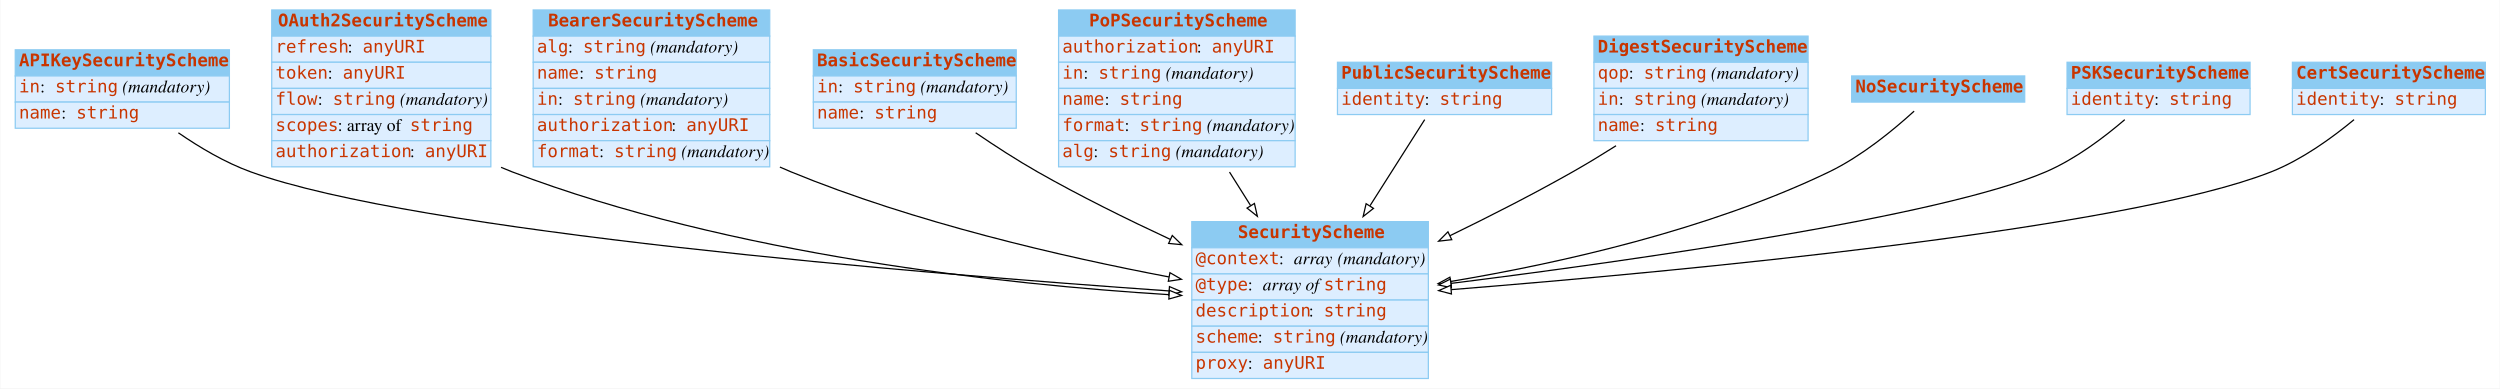
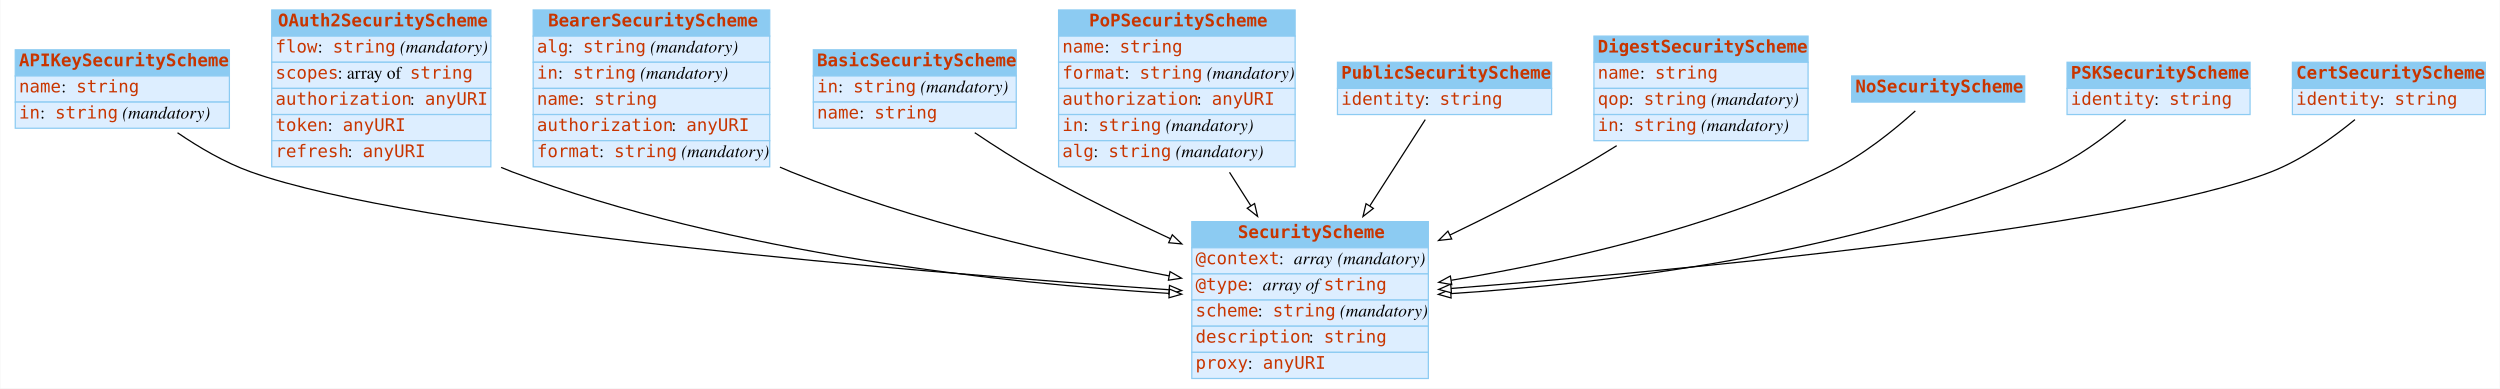
<svg xmlns="http://www.w3.org/2000/svg" width="2008pt" height="312pt" viewBox="0.00 0.00 2007.50 312.00">
  <g id="graph0" class="graph" transform="scale(1 1) rotate(0) translate(4 308)">
-     <polygon fill="#ffffff" stroke="transparent" points="-4,4 -4,-308 2003.5,-308 2003.5,4 -4,4" />
+     <polygon fill="white" stroke="none" points="-4,4 -4,-308 2003.5,-308 2003.5,4 -4,4" />
    <g id="node1" class="node">
-       <polygon fill="#8ccbf2" stroke="transparent" points="8,-247 8,-268 180,-268 180,-247 8,-247" />
+       <polygon fill="#8ccbf2" stroke="none" points="8,-247 8,-268 180,-268 180,-247 8,-247" />
      <polygon fill="none" stroke="#8ccbf2" points="8,-247 8,-268 180,-268 180,-247 8,-247" />
      <text text-anchor="start" x="11" y="-254.8" font-family="mono" font-weight="bold" font-size="14.00" fill="#c83500">APIKeySecurityScheme</text>
-       <polygon fill="#ddeeff" stroke="transparent" points="8,-226 8,-247 180,-247 180,-226 8,-226" />
+       <polygon fill="#ddeeff" stroke="none" points="8,-226 8,-247 180,-247 180,-226 8,-226" />
      <polygon fill="none" stroke="#8ccbf2" points="8,-226 8,-247 180,-247 180,-226 8,-226" />
-       <text text-anchor="start" x="11" y="-233.8" font-family="mono" font-size="14.00" fill="#c83500">in</text>
-       <text text-anchor="start" x="28" y="-233.8" font-family="Times,serif" font-size="14.00" fill="#000000"> : </text>
-       <text text-anchor="start" x="40" y="-233.8" font-family="mono" font-size="14.00" fill="#c83500">string</text>
-       <text text-anchor="start" x="90" y="-233.8" font-family="Times,serif" font-size="14.00" fill="#000000"> </text>
-       <text text-anchor="start" x="94" y="-233.8" font-family="Times,serif" font-style="italic" font-size="14.00" fill="#000000">(mandatory)</text>
-       <polygon fill="#ddeeff" stroke="transparent" points="8,-205 8,-226 180,-226 180,-205 8,-205" />
+       <text text-anchor="start" x="11" y="-233.8" font-family="mono" font-size="14.00" fill="#c83500">name</text>
+       <text text-anchor="start" x="45" y="-233.8" font-family="Times,serif" font-size="14.00"> : </text>
+       <text text-anchor="start" x="57" y="-233.8" font-family="mono" font-size="14.00" fill="#c83500">string</text>
+       <polygon fill="#ddeeff" stroke="none" points="8,-205 8,-226 180,-226 180,-205 8,-205" />
      <polygon fill="none" stroke="#8ccbf2" points="8,-205 8,-226 180,-226 180,-205 8,-205" />
-       <text text-anchor="start" x="11" y="-212.8" font-family="mono" font-size="14.00" fill="#c83500">name</text>
-       <text text-anchor="start" x="45" y="-212.8" font-family="Times,serif" font-size="14.00" fill="#000000"> : </text>
-       <text text-anchor="start" x="57" y="-212.8" font-family="mono" font-size="14.00" fill="#c83500">string</text>
+       <text text-anchor="start" x="11" y="-212.8" font-family="mono" font-size="14.00" fill="#c83500">in</text>
+       <text text-anchor="start" x="28" y="-212.8" font-family="Times,serif" font-size="14.00"> : </text>
+       <text text-anchor="start" x="40" y="-212.8" font-family="mono" font-size="14.00" fill="#c83500">string</text>
+       <text text-anchor="start" x="90" y="-212.8" font-family="Times,serif" font-size="14.00"> </text>
+       <text text-anchor="start" x="94" y="-212.8" font-family="Times,serif" font-style="italic" font-size="14.00">(mandatory)</text>
    </g>
    <g id="node3" class="node">
-       <polygon fill="#8ccbf2" stroke="transparent" points="953,-109 953,-130 1143,-130 1143,-109 953,-109" />
+       <polygon fill="#8ccbf2" stroke="none" points="953,-109 953,-130 1143,-130 1143,-109 953,-109" />
      <polygon fill="none" stroke="#8ccbf2" points="953,-109 953,-130 1143,-130 1143,-109 953,-109" />
      <text text-anchor="start" x="990" y="-116.8" font-family="mono" font-weight="bold" font-size="14.00" fill="#c83500">SecurityScheme</text>
-       <polygon fill="#ddeeff" stroke="transparent" points="953,-88 953,-109 1143,-109 1143,-88 953,-88" />
+       <polygon fill="#ddeeff" stroke="none" points="953,-88 953,-109 1143,-109 1143,-88 953,-88" />
      <polygon fill="none" stroke="#8ccbf2" points="953,-88 953,-109 1143,-109 1143,-88 953,-88" />
      <text text-anchor="start" x="956" y="-95.8" font-family="mono" font-size="14.00" fill="#c83500">@context</text>
-       <text text-anchor="start" x="1023" y="-95.8" font-family="Times,serif" font-size="14.00" fill="#000000"> : </text>
-       <text text-anchor="start" x="1035" y="-95.8" font-family="Times,serif" font-style="italic" font-size="14.00" fill="#000000">array</text>
-       <text text-anchor="start" x="1066" y="-95.8" font-family="Times,serif" font-size="14.00" fill="#000000"> </text>
-       <text text-anchor="start" x="1070" y="-95.8" font-family="Times,serif" font-style="italic" font-size="14.00" fill="#000000">(mandatory)</text>
-       <polygon fill="#ddeeff" stroke="transparent" points="953,-67 953,-88 1143,-88 1143,-67 953,-67" />
+       <text text-anchor="start" x="1023" y="-95.8" font-family="Times,serif" font-size="14.00"> : </text>
+       <text text-anchor="start" x="1035" y="-95.8" font-family="Times,serif" font-style="italic" font-size="14.00">array</text>
+       <text text-anchor="start" x="1066" y="-95.8" font-family="Times,serif" font-size="14.00"> </text>
+       <text text-anchor="start" x="1070" y="-95.8" font-family="Times,serif" font-style="italic" font-size="14.00">(mandatory)</text>
+       <polygon fill="#ddeeff" stroke="none" points="953,-67 953,-88 1143,-88 1143,-67 953,-67" />
      <polygon fill="none" stroke="#8ccbf2" points="953,-67 953,-88 1143,-88 1143,-67 953,-67" />
      <text text-anchor="start" x="956" y="-74.8" font-family="mono" font-size="14.00" fill="#c83500">@type</text>
-       <text text-anchor="start" x="998" y="-74.8" font-family="Times,serif" font-size="14.00" fill="#000000"> : </text>
-       <text text-anchor="start" x="1010" y="-74.8" font-family="Times,serif" font-style="italic" font-size="14.00" fill="#000000">array of </text>
+       <text text-anchor="start" x="998" y="-74.8" font-family="Times,serif" font-size="14.00"> : </text>
+       <text text-anchor="start" x="1010" y="-74.8" font-family="Times,serif" font-style="italic" font-size="14.00">array of </text>
      <text text-anchor="start" x="1059" y="-74.8" font-family="mono" font-size="14.00" fill="#c83500">string</text>
-       <polygon fill="#ddeeff" stroke="transparent" points="953,-46 953,-67 1143,-67 1143,-46 953,-46" />
+       <polygon fill="#ddeeff" stroke="none" points="953,-46 953,-67 1143,-67 1143,-46 953,-46" />
      <polygon fill="none" stroke="#8ccbf2" points="953,-46 953,-67 1143,-67 1143,-46 953,-46" />
-       <text text-anchor="start" x="956" y="-53.8" font-family="mono" font-size="14.00" fill="#c83500">description</text>
-       <text text-anchor="start" x="1047" y="-53.8" font-family="Times,serif" font-size="14.00" fill="#000000"> : </text>
-       <text text-anchor="start" x="1059" y="-53.8" font-family="mono" font-size="14.00" fill="#c83500">string</text>
-       <polygon fill="#ddeeff" stroke="transparent" points="953,-25 953,-46 1143,-46 1143,-25 953,-25" />
+       <text text-anchor="start" x="956" y="-53.8" font-family="mono" font-size="14.00" fill="#c83500">scheme</text>
+       <text text-anchor="start" x="1006" y="-53.8" font-family="Times,serif" font-size="14.00"> : </text>
+       <text text-anchor="start" x="1018" y="-53.8" font-family="mono" font-size="14.00" fill="#c83500">string</text>
+       <text text-anchor="start" x="1068" y="-53.8" font-family="Times,serif" font-size="14.00"> </text>
+       <text text-anchor="start" x="1072" y="-53.8" font-family="Times,serif" font-style="italic" font-size="14.00">(mandatory)</text>
+       <polygon fill="#ddeeff" stroke="none" points="953,-25 953,-46 1143,-46 1143,-25 953,-25" />
      <polygon fill="none" stroke="#8ccbf2" points="953,-25 953,-46 1143,-46 1143,-25 953,-25" />
-       <text text-anchor="start" x="956" y="-32.8" font-family="mono" font-size="14.00" fill="#c83500">scheme</text>
-       <text text-anchor="start" x="1006" y="-32.8" font-family="Times,serif" font-size="14.00" fill="#000000"> : </text>
-       <text text-anchor="start" x="1018" y="-32.8" font-family="mono" font-size="14.00" fill="#c83500">string</text>
-       <text text-anchor="start" x="1068" y="-32.8" font-family="Times,serif" font-size="14.00" fill="#000000"> </text>
-       <text text-anchor="start" x="1072" y="-32.8" font-family="Times,serif" font-style="italic" font-size="14.00" fill="#000000">(mandatory)</text>
-       <polygon fill="#ddeeff" stroke="transparent" points="953,-4 953,-25 1143,-25 1143,-4 953,-4" />
+       <text text-anchor="start" x="956" y="-32.8" font-family="mono" font-size="14.00" fill="#c83500">description</text>
+       <text text-anchor="start" x="1047" y="-32.8" font-family="Times,serif" font-size="14.00"> : </text>
+       <text text-anchor="start" x="1059" y="-32.8" font-family="mono" font-size="14.00" fill="#c83500">string</text>
+       <polygon fill="#ddeeff" stroke="none" points="953,-4 953,-25 1143,-25 1143,-4 953,-4" />
      <polygon fill="none" stroke="#8ccbf2" points="953,-4 953,-25 1143,-25 1143,-4 953,-4" />
      <text text-anchor="start" x="956" y="-11.8" font-family="mono" font-size="14.00" fill="#c83500">proxy</text>
-       <text text-anchor="start" x="998" y="-11.8" font-family="Times,serif" font-size="14.00" fill="#000000"> : </text>
+       <text text-anchor="start" x="998" y="-11.8" font-family="Times,serif" font-size="14.00"> : </text>
      <text text-anchor="start" x="1010" y="-11.8" font-family="mono" font-size="14.00" fill="#c83500">anyURI</text>
    </g>
-     <g id="edge8" class="edge">
-       <path fill="none" stroke="#000000" d="M139.028,-201.327C156.245,-189.459 176.65,-177.396 197,-170 330.012,-121.66 735.104,-88.296 934.579,-74.337" />
-       <polygon fill="#ffffff" stroke="#000000" points="935.062,-77.811 944.795,-73.626 934.576,-70.828 935.062,-77.811" />
+     <g id="edge6" class="edge">
+       <path fill="none" stroke="black" d="M138.333,-201.373C155.716,-189.517 176.411,-177.389 197,-170 330.186,-122.2 735.193,-89.125 934.613,-75.279" />
+       <polygon fill="white" stroke="black" points="935.091,-78.755 944.826,-74.575 934.609,-71.771 935.091,-78.755" />
    </g>
    <g id="node2" class="node">
-       <polygon fill="#8ccbf2" stroke="transparent" points="214,-279 214,-300 390,-300 390,-279 214,-279" />
+       <polygon fill="#8ccbf2" stroke="none" points="214,-279 214,-300 390,-300 390,-279 214,-279" />
      <polygon fill="none" stroke="#8ccbf2" points="214,-279 214,-300 390,-300 390,-279 214,-279" />
      <text text-anchor="start" x="219" y="-286.8" font-family="mono" font-weight="bold" font-size="14.00" fill="#c83500">OAuth2SecurityScheme</text>
-       <polygon fill="#ddeeff" stroke="transparent" points="214,-258 214,-279 390,-279 390,-258 214,-258" />
+       <polygon fill="#ddeeff" stroke="none" points="214,-258 214,-279 390,-279 390,-258 214,-258" />
      <polygon fill="none" stroke="#8ccbf2" points="214,-258 214,-279 390,-279 390,-258 214,-258" />
-       <text text-anchor="start" x="217" y="-265.8" font-family="mono" font-size="14.00" fill="#c83500">refresh</text>
-       <text text-anchor="start" x="275" y="-265.8" font-family="Times,serif" font-size="14.00" fill="#000000"> : </text>
-       <text text-anchor="start" x="287" y="-265.8" font-family="mono" font-size="14.00" fill="#c83500">anyURI</text>
-       <polygon fill="#ddeeff" stroke="transparent" points="214,-237 214,-258 390,-258 390,-237 214,-237" />
+       <text text-anchor="start" x="217" y="-265.8" font-family="mono" font-size="14.00" fill="#c83500">flow</text>
+       <text text-anchor="start" x="251" y="-265.8" font-family="Times,serif" font-size="14.00"> : </text>
+       <text text-anchor="start" x="263" y="-265.8" font-family="mono" font-size="14.00" fill="#c83500">string</text>
+       <text text-anchor="start" x="313" y="-265.8" font-family="Times,serif" font-size="14.00"> </text>
+       <text text-anchor="start" x="317" y="-265.8" font-family="Times,serif" font-style="italic" font-size="14.00">(mandatory)</text>
+       <polygon fill="#ddeeff" stroke="none" points="214,-237 214,-258 390,-258 390,-237 214,-237" />
      <polygon fill="none" stroke="#8ccbf2" points="214,-237 214,-258 390,-258 390,-237 214,-237" />
-       <text text-anchor="start" x="217" y="-244.8" font-family="mono" font-size="14.00" fill="#c83500">token</text>
-       <text text-anchor="start" x="259" y="-244.8" font-family="Times,serif" font-size="14.00" fill="#000000"> : </text>
-       <text text-anchor="start" x="271" y="-244.8" font-family="mono" font-size="14.00" fill="#c83500">anyURI</text>
-       <polygon fill="#ddeeff" stroke="transparent" points="214,-216 214,-237 390,-237 390,-216 214,-216" />
+       <text text-anchor="start" x="217" y="-244.8" font-family="mono" font-size="14.00" fill="#c83500">scopes</text>
+       <text text-anchor="start" x="267" y="-244.8" font-family="Times,serif" font-size="14.00"> : array of </text>
+       <text text-anchor="start" x="325" y="-244.8" font-family="mono" font-size="14.00" fill="#c83500">string</text>
+       <polygon fill="#ddeeff" stroke="none" points="214,-216 214,-237 390,-237 390,-216 214,-216" />
      <polygon fill="none" stroke="#8ccbf2" points="214,-216 214,-237 390,-237 390,-216 214,-216" />
-       <text text-anchor="start" x="217" y="-223.8" font-family="mono" font-size="14.00" fill="#c83500">flow</text>
-       <text text-anchor="start" x="251" y="-223.8" font-family="Times,serif" font-size="14.00" fill="#000000"> : </text>
-       <text text-anchor="start" x="263" y="-223.8" font-family="mono" font-size="14.00" fill="#c83500">string</text>
-       <text text-anchor="start" x="313" y="-223.8" font-family="Times,serif" font-size="14.00" fill="#000000"> </text>
-       <text text-anchor="start" x="317" y="-223.8" font-family="Times,serif" font-style="italic" font-size="14.00" fill="#000000">(mandatory)</text>
-       <polygon fill="#ddeeff" stroke="transparent" points="214,-195 214,-216 390,-216 390,-195 214,-195" />
+       <text text-anchor="start" x="217" y="-223.8" font-family="mono" font-size="14.00" fill="#c83500">authorization</text>
+       <text text-anchor="start" x="325" y="-223.8" font-family="Times,serif" font-size="14.00"> : </text>
+       <text text-anchor="start" x="337" y="-223.8" font-family="mono" font-size="14.00" fill="#c83500">anyURI</text>
+       <polygon fill="#ddeeff" stroke="none" points="214,-195 214,-216 390,-216 390,-195 214,-195" />
      <polygon fill="none" stroke="#8ccbf2" points="214,-195 214,-216 390,-216 390,-195 214,-195" />
-       <text text-anchor="start" x="217" y="-202.8" font-family="mono" font-size="14.00" fill="#c83500">scopes</text>
-       <text text-anchor="start" x="267" y="-202.8" font-family="Times,serif" font-size="14.00" fill="#000000"> : array of </text>
-       <text text-anchor="start" x="325" y="-202.8" font-family="mono" font-size="14.00" fill="#c83500">string</text>
-       <polygon fill="#ddeeff" stroke="transparent" points="214,-174 214,-195 390,-195 390,-174 214,-174" />
+       <text text-anchor="start" x="217" y="-202.8" font-family="mono" font-size="14.00" fill="#c83500">token</text>
+       <text text-anchor="start" x="259" y="-202.8" font-family="Times,serif" font-size="14.00"> : </text>
+       <text text-anchor="start" x="271" y="-202.8" font-family="mono" font-size="14.00" fill="#c83500">anyURI</text>
+       <polygon fill="#ddeeff" stroke="none" points="214,-174 214,-195 390,-195 390,-174 214,-174" />
      <polygon fill="none" stroke="#8ccbf2" points="214,-174 214,-195 390,-195 390,-174 214,-174" />
-       <text text-anchor="start" x="217" y="-181.8" font-family="mono" font-size="14.00" fill="#c83500">authorization</text>
-       <text text-anchor="start" x="325" y="-181.8" font-family="Times,serif" font-size="14.00" fill="#000000"> : </text>
-       <text text-anchor="start" x="337" y="-181.8" font-family="mono" font-size="14.00" fill="#c83500">anyURI</text>
-     </g>
-     <g id="edge2" class="edge">
-       <path fill="none" stroke="#000000" d="M398.204,-173.598C401.134,-172.319 404.07,-171.115 407,-170 583.587,-102.797 803.761,-79.44 934.721,-71.323" />
-       <polygon fill="#ffffff" stroke="#000000" points="935,-74.813 944.772,-70.719 934.58,-67.825 935,-74.813" />
+       <text text-anchor="start" x="217" y="-181.8" font-family="mono" font-size="14.00" fill="#c83500">refresh</text>
+       <text text-anchor="start" x="275" y="-181.8" font-family="Times,serif" font-size="14.00"> : </text>
+       <text text-anchor="start" x="287" y="-181.8" font-family="mono" font-size="14.00" fill="#c83500">anyURI</text>
+     </g>
+     <g id="edge1" class="edge">
+       <path fill="none" stroke="black" d="M398.225,-173.543C401.149,-172.284 404.078,-171.098 407,-170 583.822,-103.548 803.923,-80.388 934.805,-72.316" />
+       <polygon fill="white" stroke="black" points="935.077,-75.806 944.85,-71.716 934.659,-68.819 935.077,-75.806" />
    </g>
    <g id="node4" class="node">
-       <polygon fill="#8ccbf2" stroke="transparent" points="424,-279 424,-300 614,-300 614,-279 424,-279" />
+       <polygon fill="#8ccbf2" stroke="none" points="424,-279 424,-300 614,-300 614,-279 424,-279" />
      <polygon fill="none" stroke="#8ccbf2" points="424,-279 424,-300 614,-300 614,-279 424,-279" />
      <text text-anchor="start" x="436" y="-286.8" font-family="mono" font-weight="bold" font-size="14.00" fill="#c83500">BearerSecurityScheme</text>
-       <polygon fill="#ddeeff" stroke="transparent" points="424,-258 424,-279 614,-279 614,-258 424,-258" />
+       <polygon fill="#ddeeff" stroke="none" points="424,-258 424,-279 614,-279 614,-258 424,-258" />
      <polygon fill="none" stroke="#8ccbf2" points="424,-258 424,-279 614,-279 614,-258 424,-258" />
      <text text-anchor="start" x="427" y="-265.8" font-family="mono" font-size="14.00" fill="#c83500">alg</text>
-       <text text-anchor="start" x="452" y="-265.8" font-family="Times,serif" font-size="14.00" fill="#000000"> : </text>
+       <text text-anchor="start" x="452" y="-265.8" font-family="Times,serif" font-size="14.00"> : </text>
      <text text-anchor="start" x="464" y="-265.8" font-family="mono" font-size="14.00" fill="#c83500">string</text>
-       <text text-anchor="start" x="514" y="-265.8" font-family="Times,serif" font-size="14.00" fill="#000000"> </text>
-       <text text-anchor="start" x="518" y="-265.8" font-family="Times,serif" font-style="italic" font-size="14.00" fill="#000000">(mandatory)</text>
-       <polygon fill="#ddeeff" stroke="transparent" points="424,-237 424,-258 614,-258 614,-237 424,-237" />
+       <text text-anchor="start" x="514" y="-265.8" font-family="Times,serif" font-size="14.00"> </text>
+       <text text-anchor="start" x="518" y="-265.8" font-family="Times,serif" font-style="italic" font-size="14.00">(mandatory)</text>
+       <polygon fill="#ddeeff" stroke="none" points="424,-237 424,-258 614,-258 614,-237 424,-237" />
      <polygon fill="none" stroke="#8ccbf2" points="424,-237 424,-258 614,-258 614,-237 424,-237" />
-       <text text-anchor="start" x="427" y="-244.8" font-family="mono" font-size="14.00" fill="#c83500">name</text>
-       <text text-anchor="start" x="461" y="-244.8" font-family="Times,serif" font-size="14.00" fill="#000000"> : </text>
-       <text text-anchor="start" x="473" y="-244.8" font-family="mono" font-size="14.00" fill="#c83500">string</text>
-       <polygon fill="#ddeeff" stroke="transparent" points="424,-216 424,-237 614,-237 614,-216 424,-216" />
+       <text text-anchor="start" x="427" y="-244.8" font-family="mono" font-size="14.00" fill="#c83500">in</text>
+       <text text-anchor="start" x="444" y="-244.8" font-family="Times,serif" font-size="14.00"> : </text>
+       <text text-anchor="start" x="456" y="-244.8" font-family="mono" font-size="14.00" fill="#c83500">string</text>
+       <text text-anchor="start" x="506" y="-244.8" font-family="Times,serif" font-size="14.00"> </text>
+       <text text-anchor="start" x="510" y="-244.8" font-family="Times,serif" font-style="italic" font-size="14.00">(mandatory)</text>
+       <polygon fill="#ddeeff" stroke="none" points="424,-216 424,-237 614,-237 614,-216 424,-216" />
      <polygon fill="none" stroke="#8ccbf2" points="424,-216 424,-237 614,-237 614,-216 424,-216" />
-       <text text-anchor="start" x="427" y="-223.8" font-family="mono" font-size="14.00" fill="#c83500">in</text>
-       <text text-anchor="start" x="444" y="-223.8" font-family="Times,serif" font-size="14.00" fill="#000000"> : </text>
-       <text text-anchor="start" x="456" y="-223.8" font-family="mono" font-size="14.00" fill="#c83500">string</text>
-       <text text-anchor="start" x="506" y="-223.8" font-family="Times,serif" font-size="14.00" fill="#000000"> </text>
-       <text text-anchor="start" x="510" y="-223.8" font-family="Times,serif" font-style="italic" font-size="14.00" fill="#000000">(mandatory)</text>
-       <polygon fill="#ddeeff" stroke="transparent" points="424,-195 424,-216 614,-216 614,-195 424,-195" />
+       <text text-anchor="start" x="427" y="-223.8" font-family="mono" font-size="14.00" fill="#c83500">name</text>
+       <text text-anchor="start" x="461" y="-223.8" font-family="Times,serif" font-size="14.00"> : </text>
+       <text text-anchor="start" x="473" y="-223.8" font-family="mono" font-size="14.00" fill="#c83500">string</text>
+       <polygon fill="#ddeeff" stroke="none" points="424,-195 424,-216 614,-216 614,-195 424,-195" />
      <polygon fill="none" stroke="#8ccbf2" points="424,-195 424,-216 614,-216 614,-195 424,-195" />
      <text text-anchor="start" x="427" y="-202.8" font-family="mono" font-size="14.00" fill="#c83500">authorization</text>
-       <text text-anchor="start" x="535" y="-202.8" font-family="Times,serif" font-size="14.00" fill="#000000"> : </text>
+       <text text-anchor="start" x="535" y="-202.8" font-family="Times,serif" font-size="14.00"> : </text>
      <text text-anchor="start" x="547" y="-202.8" font-family="mono" font-size="14.00" fill="#c83500">anyURI</text>
-       <polygon fill="#ddeeff" stroke="transparent" points="424,-174 424,-195 614,-195 614,-174 424,-174" />
+       <polygon fill="#ddeeff" stroke="none" points="424,-174 424,-195 614,-195 614,-174 424,-174" />
      <polygon fill="none" stroke="#8ccbf2" points="424,-174 424,-195 614,-195 614,-174 424,-174" />
      <text text-anchor="start" x="427" y="-181.8" font-family="mono" font-size="14.00" fill="#c83500">format</text>
-       <text text-anchor="start" x="477" y="-181.8" font-family="Times,serif" font-size="14.00" fill="#000000"> : </text>
+       <text text-anchor="start" x="477" y="-181.8" font-family="Times,serif" font-size="14.00"> : </text>
      <text text-anchor="start" x="489" y="-181.8" font-family="mono" font-size="14.00" fill="#c83500">string</text>
-       <text text-anchor="start" x="539" y="-181.8" font-family="Times,serif" font-size="14.00" fill="#000000"> </text>
-       <text text-anchor="start" x="543" y="-181.8" font-family="Times,serif" font-style="italic" font-size="14.00" fill="#000000">(mandatory)</text>
-     </g>
-     <g id="edge4" class="edge">
-       <path fill="none" stroke="#000000" d="M622.168,-173.817C625.12,-172.484 628.067,-171.208 631,-170 729.994,-129.235 849.103,-101.799 934.631,-85.562" />
-       <polygon fill="#ffffff" stroke="#000000" points="935.446,-88.97 944.629,-83.686 934.155,-82.091 935.446,-88.97" />
+       <text text-anchor="start" x="539" y="-181.8" font-family="Times,serif" font-size="14.00"> </text>
+       <text text-anchor="start" x="543" y="-181.8" font-family="Times,serif" font-style="italic" font-size="14.00">(mandatory)</text>
+     </g>
+     <g id="edge8" class="edge">
+       <path fill="none" stroke="black" d="M622.185,-173.761C625.131,-172.448 628.073,-171.19 631,-170 730.119,-129.696 849.212,-102.519 934.703,-86.42" />
+       <polygon fill="white" stroke="black" points="935.506,-89.831 944.697,-84.56 934.225,-82.949 935.506,-89.831" />
    </g>
    <g id="node5" class="node">
-       <polygon fill="#8ccbf2" stroke="transparent" points="649,-247 649,-268 812,-268 812,-247 649,-247" />
+       <polygon fill="#8ccbf2" stroke="none" points="649,-247 649,-268 812,-268 812,-247 649,-247" />
      <polygon fill="none" stroke="#8ccbf2" points="649,-247 649,-268 812,-268 812,-247 649,-247" />
      <text text-anchor="start" x="652" y="-254.8" font-family="mono" font-weight="bold" font-size="14.00" fill="#c83500">BasicSecurityScheme</text>
-       <polygon fill="#ddeeff" stroke="transparent" points="649,-226 649,-247 812,-247 812,-226 649,-226" />
+       <polygon fill="#ddeeff" stroke="none" points="649,-226 649,-247 812,-247 812,-226 649,-226" />
      <polygon fill="none" stroke="#8ccbf2" points="649,-226 649,-247 812,-247 812,-226 649,-226" />
      <text text-anchor="start" x="652" y="-233.8" font-family="mono" font-size="14.00" fill="#c83500">in</text>
-       <text text-anchor="start" x="669" y="-233.8" font-family="Times,serif" font-size="14.00" fill="#000000"> : </text>
+       <text text-anchor="start" x="669" y="-233.8" font-family="Times,serif" font-size="14.00"> : </text>
      <text text-anchor="start" x="681" y="-233.8" font-family="mono" font-size="14.00" fill="#c83500">string</text>
-       <text text-anchor="start" x="731" y="-233.8" font-family="Times,serif" font-size="14.00" fill="#000000"> </text>
-       <text text-anchor="start" x="735" y="-233.8" font-family="Times,serif" font-style="italic" font-size="14.00" fill="#000000">(mandatory)</text>
-       <polygon fill="#ddeeff" stroke="transparent" points="649,-205 649,-226 812,-226 812,-205 649,-205" />
+       <text text-anchor="start" x="731" y="-233.8" font-family="Times,serif" font-size="14.00"> </text>
+       <text text-anchor="start" x="735" y="-233.8" font-family="Times,serif" font-style="italic" font-size="14.00">(mandatory)</text>
+       <polygon fill="#ddeeff" stroke="none" points="649,-205 649,-226 812,-226 812,-205 649,-205" />
      <polygon fill="none" stroke="#8ccbf2" points="649,-205 649,-226 812,-226 812,-205 649,-205" />
      <text text-anchor="start" x="652" y="-212.8" font-family="mono" font-size="14.00" fill="#c83500">name</text>
-       <text text-anchor="start" x="686" y="-212.8" font-family="Times,serif" font-size="14.00" fill="#000000"> : </text>
+       <text text-anchor="start" x="686" y="-212.8" font-family="Times,serif" font-size="14.00"> : </text>
      <text text-anchor="start" x="698" y="-212.8" font-family="mono" font-size="14.00" fill="#c83500">string</text>
    </g>
-     <g id="edge6" class="edge">
-       <path fill="none" stroke="#000000" d="M779.4,-201.365C794.952,-190.751 812.405,-179.442 829,-170 862.858,-150.736 900.917,-131.915 935.693,-115.744" />
-       <polygon fill="#ffffff" stroke="#000000" points="937.323,-118.846 944.931,-111.473 934.386,-112.492 937.323,-118.846" />
+     <g id="edge9" class="edge">
+       <path fill="none" stroke="black" d="M778.675,-201.418C794.417,-190.816 812.162,-179.461 829,-170 862.901,-150.951 900.972,-132.32 935.745,-116.304" />
+       <polygon fill="white" stroke="black" points="937.348,-119.42 944.983,-112.075 934.434,-113.056 937.348,-119.42" />
    </g>
    <g id="node6" class="node">
-       <polygon fill="#8ccbf2" stroke="transparent" points="846,-279 846,-300 1036,-300 1036,-279 846,-279" />
+       <polygon fill="#8ccbf2" stroke="none" points="846,-279 846,-300 1036,-300 1036,-279 846,-279" />
      <polygon fill="none" stroke="#8ccbf2" points="846,-279 846,-300 1036,-300 1036,-279 846,-279" />
      <text text-anchor="start" x="870.5" y="-286.8" font-family="mono" font-weight="bold" font-size="14.00" fill="#c83500">PoPSecurityScheme</text>
-       <polygon fill="#ddeeff" stroke="transparent" points="846,-258 846,-279 1036,-279 1036,-258 846,-258" />
+       <polygon fill="#ddeeff" stroke="none" points="846,-258 846,-279 1036,-279 1036,-258 846,-258" />
      <polygon fill="none" stroke="#8ccbf2" points="846,-258 846,-279 1036,-279 1036,-258 846,-258" />
-       <text text-anchor="start" x="849" y="-265.8" font-family="mono" font-size="14.00" fill="#c83500">authorization</text>
-       <text text-anchor="start" x="957" y="-265.8" font-family="Times,serif" font-size="14.00" fill="#000000"> : </text>
-       <text text-anchor="start" x="969" y="-265.8" font-family="mono" font-size="14.00" fill="#c83500">anyURI</text>
-       <polygon fill="#ddeeff" stroke="transparent" points="846,-237 846,-258 1036,-258 1036,-237 846,-237" />
+       <text text-anchor="start" x="849" y="-265.8" font-family="mono" font-size="14.00" fill="#c83500">name</text>
+       <text text-anchor="start" x="883" y="-265.8" font-family="Times,serif" font-size="14.00"> : </text>
+       <text text-anchor="start" x="895" y="-265.8" font-family="mono" font-size="14.00" fill="#c83500">string</text>
+       <polygon fill="#ddeeff" stroke="none" points="846,-237 846,-258 1036,-258 1036,-237 846,-237" />
      <polygon fill="none" stroke="#8ccbf2" points="846,-237 846,-258 1036,-258 1036,-237 846,-237" />
-       <text text-anchor="start" x="849" y="-244.8" font-family="mono" font-size="14.00" fill="#c83500">in</text>
-       <text text-anchor="start" x="866" y="-244.8" font-family="Times,serif" font-size="14.00" fill="#000000"> : </text>
-       <text text-anchor="start" x="878" y="-244.8" font-family="mono" font-size="14.00" fill="#c83500">string</text>
-       <text text-anchor="start" x="928" y="-244.8" font-family="Times,serif" font-size="14.00" fill="#000000"> </text>
-       <text text-anchor="start" x="932" y="-244.8" font-family="Times,serif" font-style="italic" font-size="14.00" fill="#000000">(mandatory)</text>
-       <polygon fill="#ddeeff" stroke="transparent" points="846,-216 846,-237 1036,-237 1036,-216 846,-216" />
+       <text text-anchor="start" x="849" y="-244.8" font-family="mono" font-size="14.00" fill="#c83500">format</text>
+       <text text-anchor="start" x="899" y="-244.8" font-family="Times,serif" font-size="14.00"> : </text>
+       <text text-anchor="start" x="911" y="-244.8" font-family="mono" font-size="14.00" fill="#c83500">string</text>
+       <text text-anchor="start" x="961" y="-244.8" font-family="Times,serif" font-size="14.00"> </text>
+       <text text-anchor="start" x="965" y="-244.8" font-family="Times,serif" font-style="italic" font-size="14.00">(mandatory)</text>
+       <polygon fill="#ddeeff" stroke="none" points="846,-216 846,-237 1036,-237 1036,-216 846,-216" />
      <polygon fill="none" stroke="#8ccbf2" points="846,-216 846,-237 1036,-237 1036,-216 846,-216" />
-       <text text-anchor="start" x="849" y="-223.8" font-family="mono" font-size="14.00" fill="#c83500">name</text>
-       <text text-anchor="start" x="883" y="-223.8" font-family="Times,serif" font-size="14.00" fill="#000000"> : </text>
-       <text text-anchor="start" x="895" y="-223.8" font-family="mono" font-size="14.00" fill="#c83500">string</text>
-       <polygon fill="#ddeeff" stroke="transparent" points="846,-195 846,-216 1036,-216 1036,-195 846,-195" />
+       <text text-anchor="start" x="849" y="-223.8" font-family="mono" font-size="14.00" fill="#c83500">authorization</text>
+       <text text-anchor="start" x="957" y="-223.8" font-family="Times,serif" font-size="14.00"> : </text>
+       <text text-anchor="start" x="969" y="-223.8" font-family="mono" font-size="14.00" fill="#c83500">anyURI</text>
+       <polygon fill="#ddeeff" stroke="none" points="846,-195 846,-216 1036,-216 1036,-195 846,-195" />
      <polygon fill="none" stroke="#8ccbf2" points="846,-195 846,-216 1036,-216 1036,-195 846,-195" />
-       <text text-anchor="start" x="849" y="-202.8" font-family="mono" font-size="14.00" fill="#c83500">format</text>
-       <text text-anchor="start" x="899" y="-202.8" font-family="Times,serif" font-size="14.00" fill="#000000"> : </text>
-       <text text-anchor="start" x="911" y="-202.8" font-family="mono" font-size="14.00" fill="#c83500">string</text>
-       <text text-anchor="start" x="961" y="-202.8" font-family="Times,serif" font-size="14.00" fill="#000000"> </text>
-       <text text-anchor="start" x="965" y="-202.8" font-family="Times,serif" font-style="italic" font-size="14.00" fill="#000000">(mandatory)</text>
-       <polygon fill="#ddeeff" stroke="transparent" points="846,-174 846,-195 1036,-195 1036,-174 846,-174" />
+       <text text-anchor="start" x="849" y="-202.8" font-family="mono" font-size="14.00" fill="#c83500">in</text>
+       <text text-anchor="start" x="866" y="-202.8" font-family="Times,serif" font-size="14.00"> : </text>
+       <text text-anchor="start" x="878" y="-202.8" font-family="mono" font-size="14.00" fill="#c83500">string</text>
+       <text text-anchor="start" x="928" y="-202.8" font-family="Times,serif" font-size="14.00"> </text>
+       <text text-anchor="start" x="932" y="-202.8" font-family="Times,serif" font-style="italic" font-size="14.00">(mandatory)</text>
+       <polygon fill="#ddeeff" stroke="none" points="846,-174 846,-195 1036,-195 1036,-174 846,-174" />
      <polygon fill="none" stroke="#8ccbf2" points="846,-174 846,-195 1036,-195 1036,-174 846,-174" />
      <text text-anchor="start" x="849" y="-181.8" font-family="mono" font-size="14.00" fill="#c83500">alg</text>
-       <text text-anchor="start" x="874" y="-181.8" font-family="Times,serif" font-size="14.00" fill="#000000"> : </text>
+       <text text-anchor="start" x="874" y="-181.8" font-family="Times,serif" font-size="14.00"> : </text>
      <text text-anchor="start" x="886" y="-181.8" font-family="mono" font-size="14.00" fill="#c83500">string</text>
-       <text text-anchor="start" x="936" y="-181.8" font-family="Times,serif" font-size="14.00" fill="#000000"> </text>
-       <text text-anchor="start" x="940" y="-181.8" font-family="Times,serif" font-style="italic" font-size="14.00" fill="#000000">(mandatory)</text>
-     </g>
-     <g id="edge1" class="edge">
-       <path fill="none" stroke="#000000" d="M983.289,-169.811C988.867,-160.95 994.615,-151.818 1000.275,-142.824" />
-       <polygon fill="#ffffff" stroke="#000000" points="1003.303,-144.585 1005.668,-134.257 997.379,-140.856 1003.303,-144.585" />
+       <text text-anchor="start" x="936" y="-181.8" font-family="Times,serif" font-size="14.00"> </text>
+       <text text-anchor="start" x="940" y="-181.8" font-family="Times,serif" font-style="italic" font-size="14.00">(mandatory)</text>
+     </g>
+     <g id="edge2" class="edge">
+       <path fill="none" stroke="black" d="M983.289,-169.602C988.911,-160.775 994.706,-151.676 1000.41,-142.72" />
+       <polygon fill="white" stroke="black" points="1003.42,-144.506 1005.84,-134.191 997.519,-140.745 1003.42,-144.506" />
    </g>
    <g id="node7" class="node">
-       <polygon fill="#8ccbf2" stroke="transparent" points="1070,-237 1070,-258 1242,-258 1242,-237 1070,-237" />
+       <polygon fill="#8ccbf2" stroke="none" points="1070,-237 1070,-258 1242,-258 1242,-237 1070,-237" />
      <polygon fill="none" stroke="#8ccbf2" points="1070,-237 1070,-258 1242,-258 1242,-237 1070,-237" />
      <text text-anchor="start" x="1073" y="-244.8" font-family="mono" font-weight="bold" font-size="14.00" fill="#c83500">PublicSecurityScheme</text>
-       <polygon fill="#ddeeff" stroke="transparent" points="1070,-216 1070,-237 1242,-237 1242,-216 1070,-216" />
+       <polygon fill="#ddeeff" stroke="none" points="1070,-216 1070,-237 1242,-237 1242,-216 1070,-216" />
      <polygon fill="none" stroke="#8ccbf2" points="1070,-216 1070,-237 1242,-237 1242,-216 1070,-216" />
      <text text-anchor="start" x="1073" y="-223.8" font-family="mono" font-size="14.00" fill="#c83500">identity</text>
-       <text text-anchor="start" x="1140" y="-223.8" font-family="Times,serif" font-size="14.00" fill="#000000"> : </text>
+       <text text-anchor="start" x="1140" y="-223.8" font-family="Times,serif" font-size="14.00"> : </text>
      <text text-anchor="start" x="1152" y="-223.8" font-family="mono" font-size="14.00" fill="#c83500">string</text>
    </g>
    <g id="edge10" class="edge">
-       <path fill="none" stroke="#000000" d="M1140.064,-211.916C1128.412,-193.575 1111.949,-167.66 1096.159,-142.807" />
-       <polygon fill="#ffffff" stroke="#000000" points="1098.928,-140.638 1090.612,-134.074 1093.02,-144.392 1098.928,-140.638" />
+       <path fill="none" stroke="black" d="M1140.53,-211.93C1128.79,-193.67 1111.98,-167.528 1095.91,-142.521" />
+       <polygon fill="white" stroke="black" points="1098.84,-140.616 1090.49,-134.097 1092.95,-144.401 1098.84,-140.616" />
    </g>
    <g id="node8" class="node">
-       <polygon fill="#8ccbf2" stroke="transparent" points="1276,-258 1276,-279 1448,-279 1448,-258 1276,-258" />
+       <polygon fill="#8ccbf2" stroke="none" points="1276,-258 1276,-279 1448,-279 1448,-258 1276,-258" />
      <polygon fill="none" stroke="#8ccbf2" points="1276,-258 1276,-279 1448,-279 1448,-258 1276,-258" />
      <text text-anchor="start" x="1279" y="-265.8" font-family="mono" font-weight="bold" font-size="14.00" fill="#c83500">DigestSecurityScheme</text>
-       <polygon fill="#ddeeff" stroke="transparent" points="1276,-237 1276,-258 1448,-258 1448,-237 1276,-237" />
+       <polygon fill="#ddeeff" stroke="none" points="1276,-237 1276,-258 1448,-258 1448,-237 1276,-237" />
      <polygon fill="none" stroke="#8ccbf2" points="1276,-237 1276,-258 1448,-258 1448,-237 1276,-237" />
-       <text text-anchor="start" x="1279" y="-244.8" font-family="mono" font-size="14.00" fill="#c83500">qop</text>
-       <text text-anchor="start" x="1304" y="-244.8" font-family="Times,serif" font-size="14.00" fill="#000000"> : </text>
-       <text text-anchor="start" x="1316" y="-244.8" font-family="mono" font-size="14.00" fill="#c83500">string</text>
-       <text text-anchor="start" x="1366" y="-244.8" font-family="Times,serif" font-size="14.00" fill="#000000"> </text>
-       <text text-anchor="start" x="1370" y="-244.8" font-family="Times,serif" font-style="italic" font-size="14.00" fill="#000000">(mandatory)</text>
-       <polygon fill="#ddeeff" stroke="transparent" points="1276,-216 1276,-237 1448,-237 1448,-216 1276,-216" />
+       <text text-anchor="start" x="1279" y="-244.8" font-family="mono" font-size="14.00" fill="#c83500">name</text>
+       <text text-anchor="start" x="1313" y="-244.8" font-family="Times,serif" font-size="14.00"> : </text>
+       <text text-anchor="start" x="1325" y="-244.8" font-family="mono" font-size="14.00" fill="#c83500">string</text>
+       <polygon fill="#ddeeff" stroke="none" points="1276,-216 1276,-237 1448,-237 1448,-216 1276,-216" />
      <polygon fill="none" stroke="#8ccbf2" points="1276,-216 1276,-237 1448,-237 1448,-216 1276,-216" />
-       <text text-anchor="start" x="1279" y="-223.8" font-family="mono" font-size="14.00" fill="#c83500">in</text>
-       <text text-anchor="start" x="1296" y="-223.8" font-family="Times,serif" font-size="14.00" fill="#000000"> : </text>
-       <text text-anchor="start" x="1308" y="-223.8" font-family="mono" font-size="14.00" fill="#c83500">string</text>
-       <text text-anchor="start" x="1358" y="-223.8" font-family="Times,serif" font-size="14.00" fill="#000000"> </text>
-       <text text-anchor="start" x="1362" y="-223.8" font-family="Times,serif" font-style="italic" font-size="14.00" fill="#000000">(mandatory)</text>
-       <polygon fill="#ddeeff" stroke="transparent" points="1276,-195 1276,-216 1448,-216 1448,-195 1276,-195" />
+       <text text-anchor="start" x="1279" y="-223.8" font-family="mono" font-size="14.00" fill="#c83500">qop</text>
+       <text text-anchor="start" x="1304" y="-223.8" font-family="Times,serif" font-size="14.00"> : </text>
+       <text text-anchor="start" x="1316" y="-223.8" font-family="mono" font-size="14.00" fill="#c83500">string</text>
+       <text text-anchor="start" x="1366" y="-223.8" font-family="Times,serif" font-size="14.00"> </text>
+       <text text-anchor="start" x="1370" y="-223.8" font-family="Times,serif" font-style="italic" font-size="14.00">(mandatory)</text>
+       <polygon fill="#ddeeff" stroke="none" points="1276,-195 1276,-216 1448,-216 1448,-195 1276,-195" />
      <polygon fill="none" stroke="#8ccbf2" points="1276,-195 1276,-216 1448,-216 1448,-195 1276,-195" />
-       <text text-anchor="start" x="1279" y="-202.8" font-family="mono" font-size="14.00" fill="#c83500">name</text>
-       <text text-anchor="start" x="1313" y="-202.8" font-family="Times,serif" font-size="14.00" fill="#000000"> : </text>
-       <text text-anchor="start" x="1325" y="-202.8" font-family="mono" font-size="14.00" fill="#c83500">string</text>
-     </g>
-     <g id="edge5" class="edge">
-       <path fill="none" stroke="#000000" d="M1293.745,-190.941C1282.29,-183.693 1270.415,-176.466 1259,-170 1227.553,-152.185 1192.578,-134.355 1160.292,-118.658" />
-       <polygon fill="#ffffff" stroke="#000000" points="1161.789,-115.493 1151.262,-114.288 1158.739,-121.795 1161.789,-115.493" />
+       <text text-anchor="start" x="1279" y="-202.8" font-family="mono" font-size="14.00" fill="#c83500">in</text>
+       <text text-anchor="start" x="1296" y="-202.8" font-family="Times,serif" font-size="14.00"> : </text>
+       <text text-anchor="start" x="1308" y="-202.8" font-family="mono" font-size="14.00" fill="#c83500">string</text>
+       <text text-anchor="start" x="1358" y="-202.8" font-family="Times,serif" font-size="14.00"> </text>
+       <text text-anchor="start" x="1362" y="-202.8" font-family="Times,serif" font-style="italic" font-size="14.00">(mandatory)</text>
+     </g>
+     <g id="edge4" class="edge">
+       <path fill="none" stroke="black" d="M1294.28,-190.989C1282.65,-183.731 1270.58,-176.481 1259,-170 1227.52,-152.386 1192.53,-134.738 1160.25,-119.192" />
+       <polygon fill="white" stroke="black" points="1161.75,-116.031 1151.22,-114.865 1158.72,-122.343 1161.75,-116.031" />
    </g>
    <g id="node9" class="node">
-       <polygon fill="#8ccbf2" stroke="transparent" points="1483,-226 1483,-247 1622,-247 1622,-226 1483,-226" />
+       <polygon fill="#8ccbf2" stroke="none" points="1483,-226 1483,-247 1622,-247 1622,-226 1483,-226" />
      <polygon fill="none" stroke="#8ccbf2" points="1483,-226 1483,-247 1622,-247 1622,-226 1483,-226" />
      <text text-anchor="start" x="1486" y="-233.8" font-family="mono" font-weight="bold" font-size="14.00" fill="#c83500">NoSecurityScheme</text>
    </g>
-     <g id="edge9" class="edge">
-       <path fill="none" stroke="#000000" d="M1533.185,-218.741C1516.54,-203.565 1490.931,-182.501 1465,-170 1367.916,-123.198 1247.541,-96.412 1161.118,-81.959" />
-       <polygon fill="#ffffff" stroke="#000000" points="1161.451,-78.467 1151.016,-80.3 1160.316,-85.374 1161.451,-78.467" />
+     <g id="edge7" class="edge">
+       <path fill="none" stroke="black" d="M1534.13,-218.895C1517.49,-203.887 1491.36,-182.553 1465,-170 1367.91,-123.764 1247.8,-97.245 1161.45,-82.905" />
+       <polygon fill="white" stroke="black" points="1161.79,-79.414 1151.36,-81.258 1160.67,-86.323 1161.79,-79.414" />
    </g>
    <g id="node10" class="node">
-       <polygon fill="#8ccbf2" stroke="transparent" points="1656,-237 1656,-258 1803,-258 1803,-237 1656,-237" />
+       <polygon fill="#8ccbf2" stroke="none" points="1656,-237 1656,-258 1803,-258 1803,-237 1656,-237" />
      <polygon fill="none" stroke="#8ccbf2" points="1656,-237 1656,-258 1803,-258 1803,-237 1656,-237" />
      <text text-anchor="start" x="1659" y="-244.8" font-family="mono" font-weight="bold" font-size="14.00" fill="#c83500">PSKSecurityScheme</text>
-       <polygon fill="#ddeeff" stroke="transparent" points="1656,-216 1656,-237 1803,-237 1803,-216 1656,-216" />
+       <polygon fill="#ddeeff" stroke="none" points="1656,-216 1656,-237 1803,-237 1803,-216 1656,-216" />
      <polygon fill="none" stroke="#8ccbf2" points="1656,-216 1656,-237 1803,-237 1803,-216 1656,-216" />
      <text text-anchor="start" x="1659" y="-223.8" font-family="mono" font-size="14.00" fill="#c83500">identity</text>
-       <text text-anchor="start" x="1726" y="-223.8" font-family="Times,serif" font-size="14.00" fill="#000000"> : </text>
+       <text text-anchor="start" x="1726" y="-223.8" font-family="Times,serif" font-size="14.00"> : </text>
      <text text-anchor="start" x="1738" y="-223.8" font-family="mono" font-size="14.00" fill="#c83500">string</text>
    </g>
-     <g id="edge7" class="edge">
-       <path fill="none" stroke="#000000" d="M1702.348,-211.89C1685.459,-197.392 1662.441,-180.084 1639,-170 1554.944,-133.842 1307.848,-98.795 1161.126,-80.369" />
-       <polygon fill="#ffffff" stroke="#000000" points="1161.531,-76.892 1151.174,-79.125 1160.663,-83.838 1161.531,-76.892" />
+     <g id="edge5" class="edge">
+       <path fill="none" stroke="black" d="M1703.06,-211.913C1686.08,-197.499 1662.72,-180.079 1639,-170 1481.83,-103.21 1283.46,-80.134 1161.2,-72.174" />
+       <polygon fill="white" stroke="black" points="1161.27,-68.672 1151.07,-71.538 1160.83,-75.658 1161.27,-68.672" />
    </g>
    <g id="node11" class="node">
-       <polygon fill="#8ccbf2" stroke="transparent" points="1837,-237 1837,-258 1992,-258 1992,-237 1837,-237" />
+       <polygon fill="#8ccbf2" stroke="none" points="1837,-237 1837,-258 1992,-258 1992,-237 1837,-237" />
      <polygon fill="none" stroke="#8ccbf2" points="1837,-237 1837,-258 1992,-258 1992,-237 1837,-237" />
      <text text-anchor="start" x="1840" y="-244.8" font-family="mono" font-weight="bold" font-size="14.00" fill="#c83500">CertSecurityScheme</text>
-       <polygon fill="#ddeeff" stroke="transparent" points="1837,-216 1837,-237 1992,-237 1992,-216 1837,-216" />
+       <polygon fill="#ddeeff" stroke="none" points="1837,-216 1837,-237 1992,-237 1992,-216 1837,-216" />
      <polygon fill="none" stroke="#8ccbf2" points="1837,-216 1837,-237 1992,-237 1992,-216 1837,-216" />
      <text text-anchor="start" x="1840" y="-223.8" font-family="mono" font-size="14.00" fill="#c83500">identity</text>
-       <text text-anchor="start" x="1907" y="-223.8" font-family="Times,serif" font-size="14.00" fill="#000000"> : </text>
+       <text text-anchor="start" x="1907" y="-223.8" font-family="Times,serif" font-size="14.00"> : </text>
      <text text-anchor="start" x="1919" y="-223.8" font-family="mono" font-size="14.00" fill="#c83500">string</text>
    </g>
    <g id="edge3" class="edge">
-       <path fill="none" stroke="#000000" d="M1886.522,-211.906C1868.829,-197.222 1844.606,-179.712 1820,-170 1702.598,-123.66 1345.865,-90.13 1161.306,-75.371" />
-       <polygon fill="#ffffff" stroke="#000000" points="1161.543,-71.879 1151.297,-74.576 1160.988,-78.857 1161.543,-71.879" />
+       <path fill="none" stroke="black" d="M1887.26,-211.932C1869.48,-197.334 1844.89,-179.706 1820,-170 1702.42,-124.159 1345.77,-90.932 1161.27,-76.301" />
+       <polygon fill="white" stroke="black" points="1161.51,-72.809 1151.26,-75.512 1160.96,-79.787 1161.51,-72.809" />
    </g>
  </g>
</svg>
